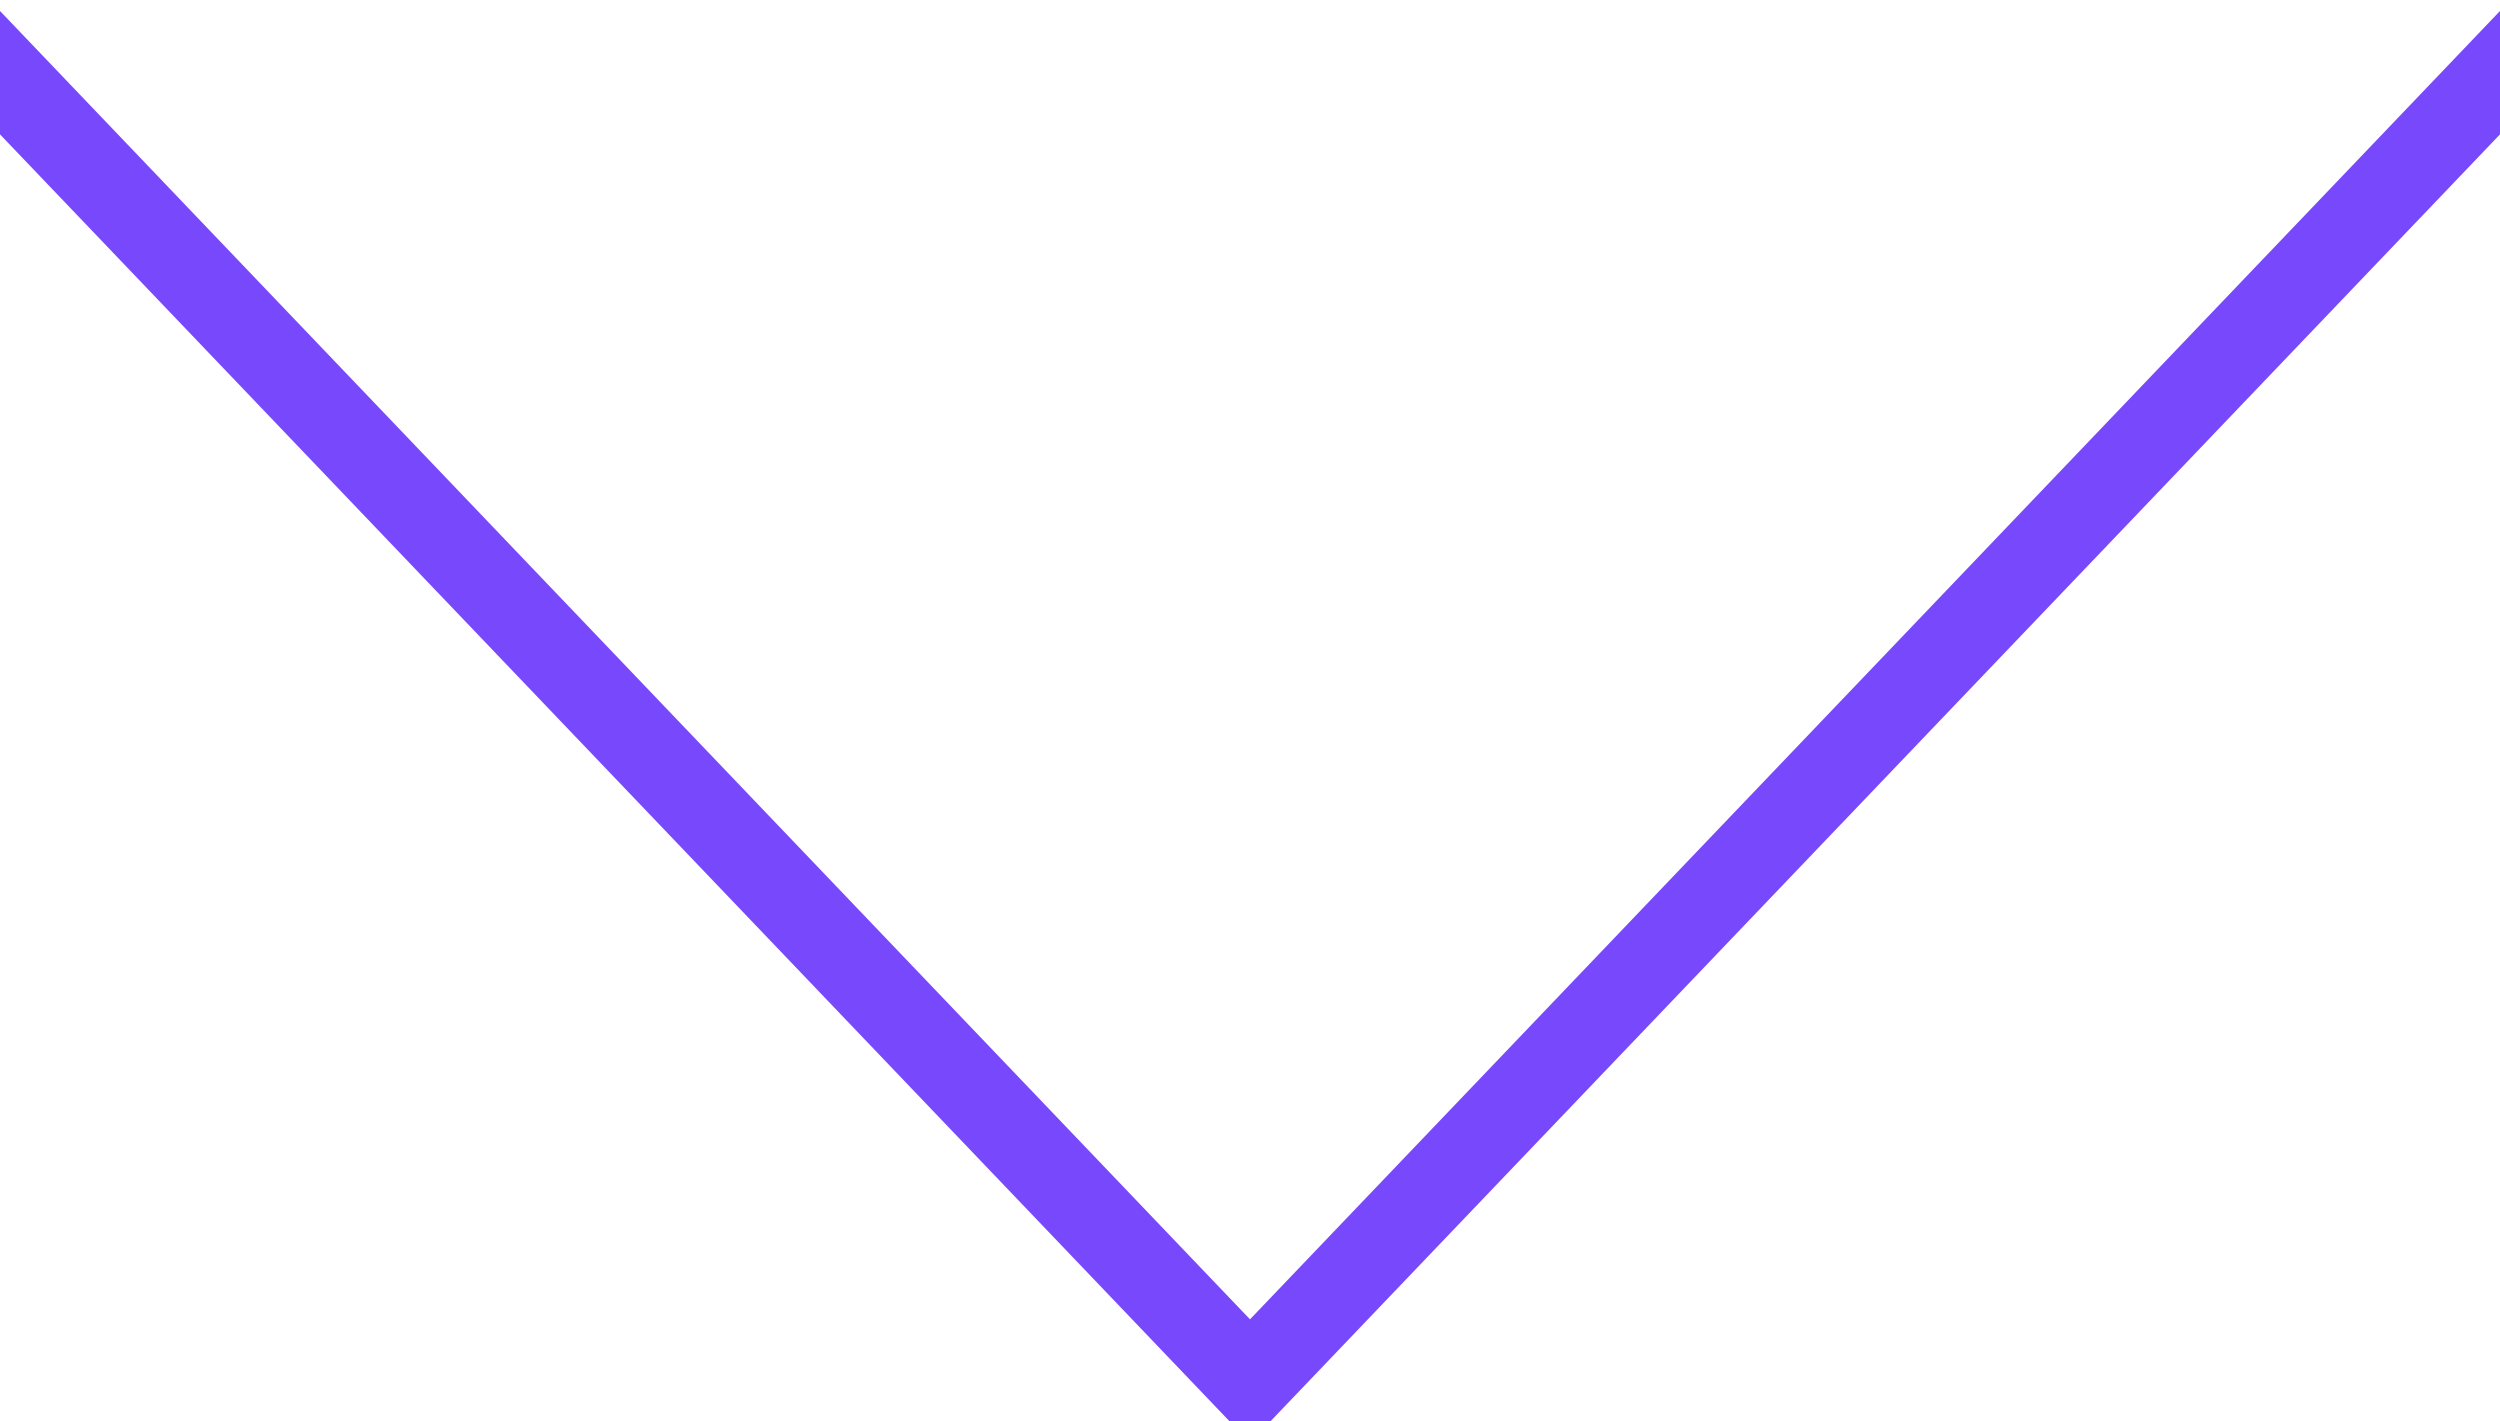
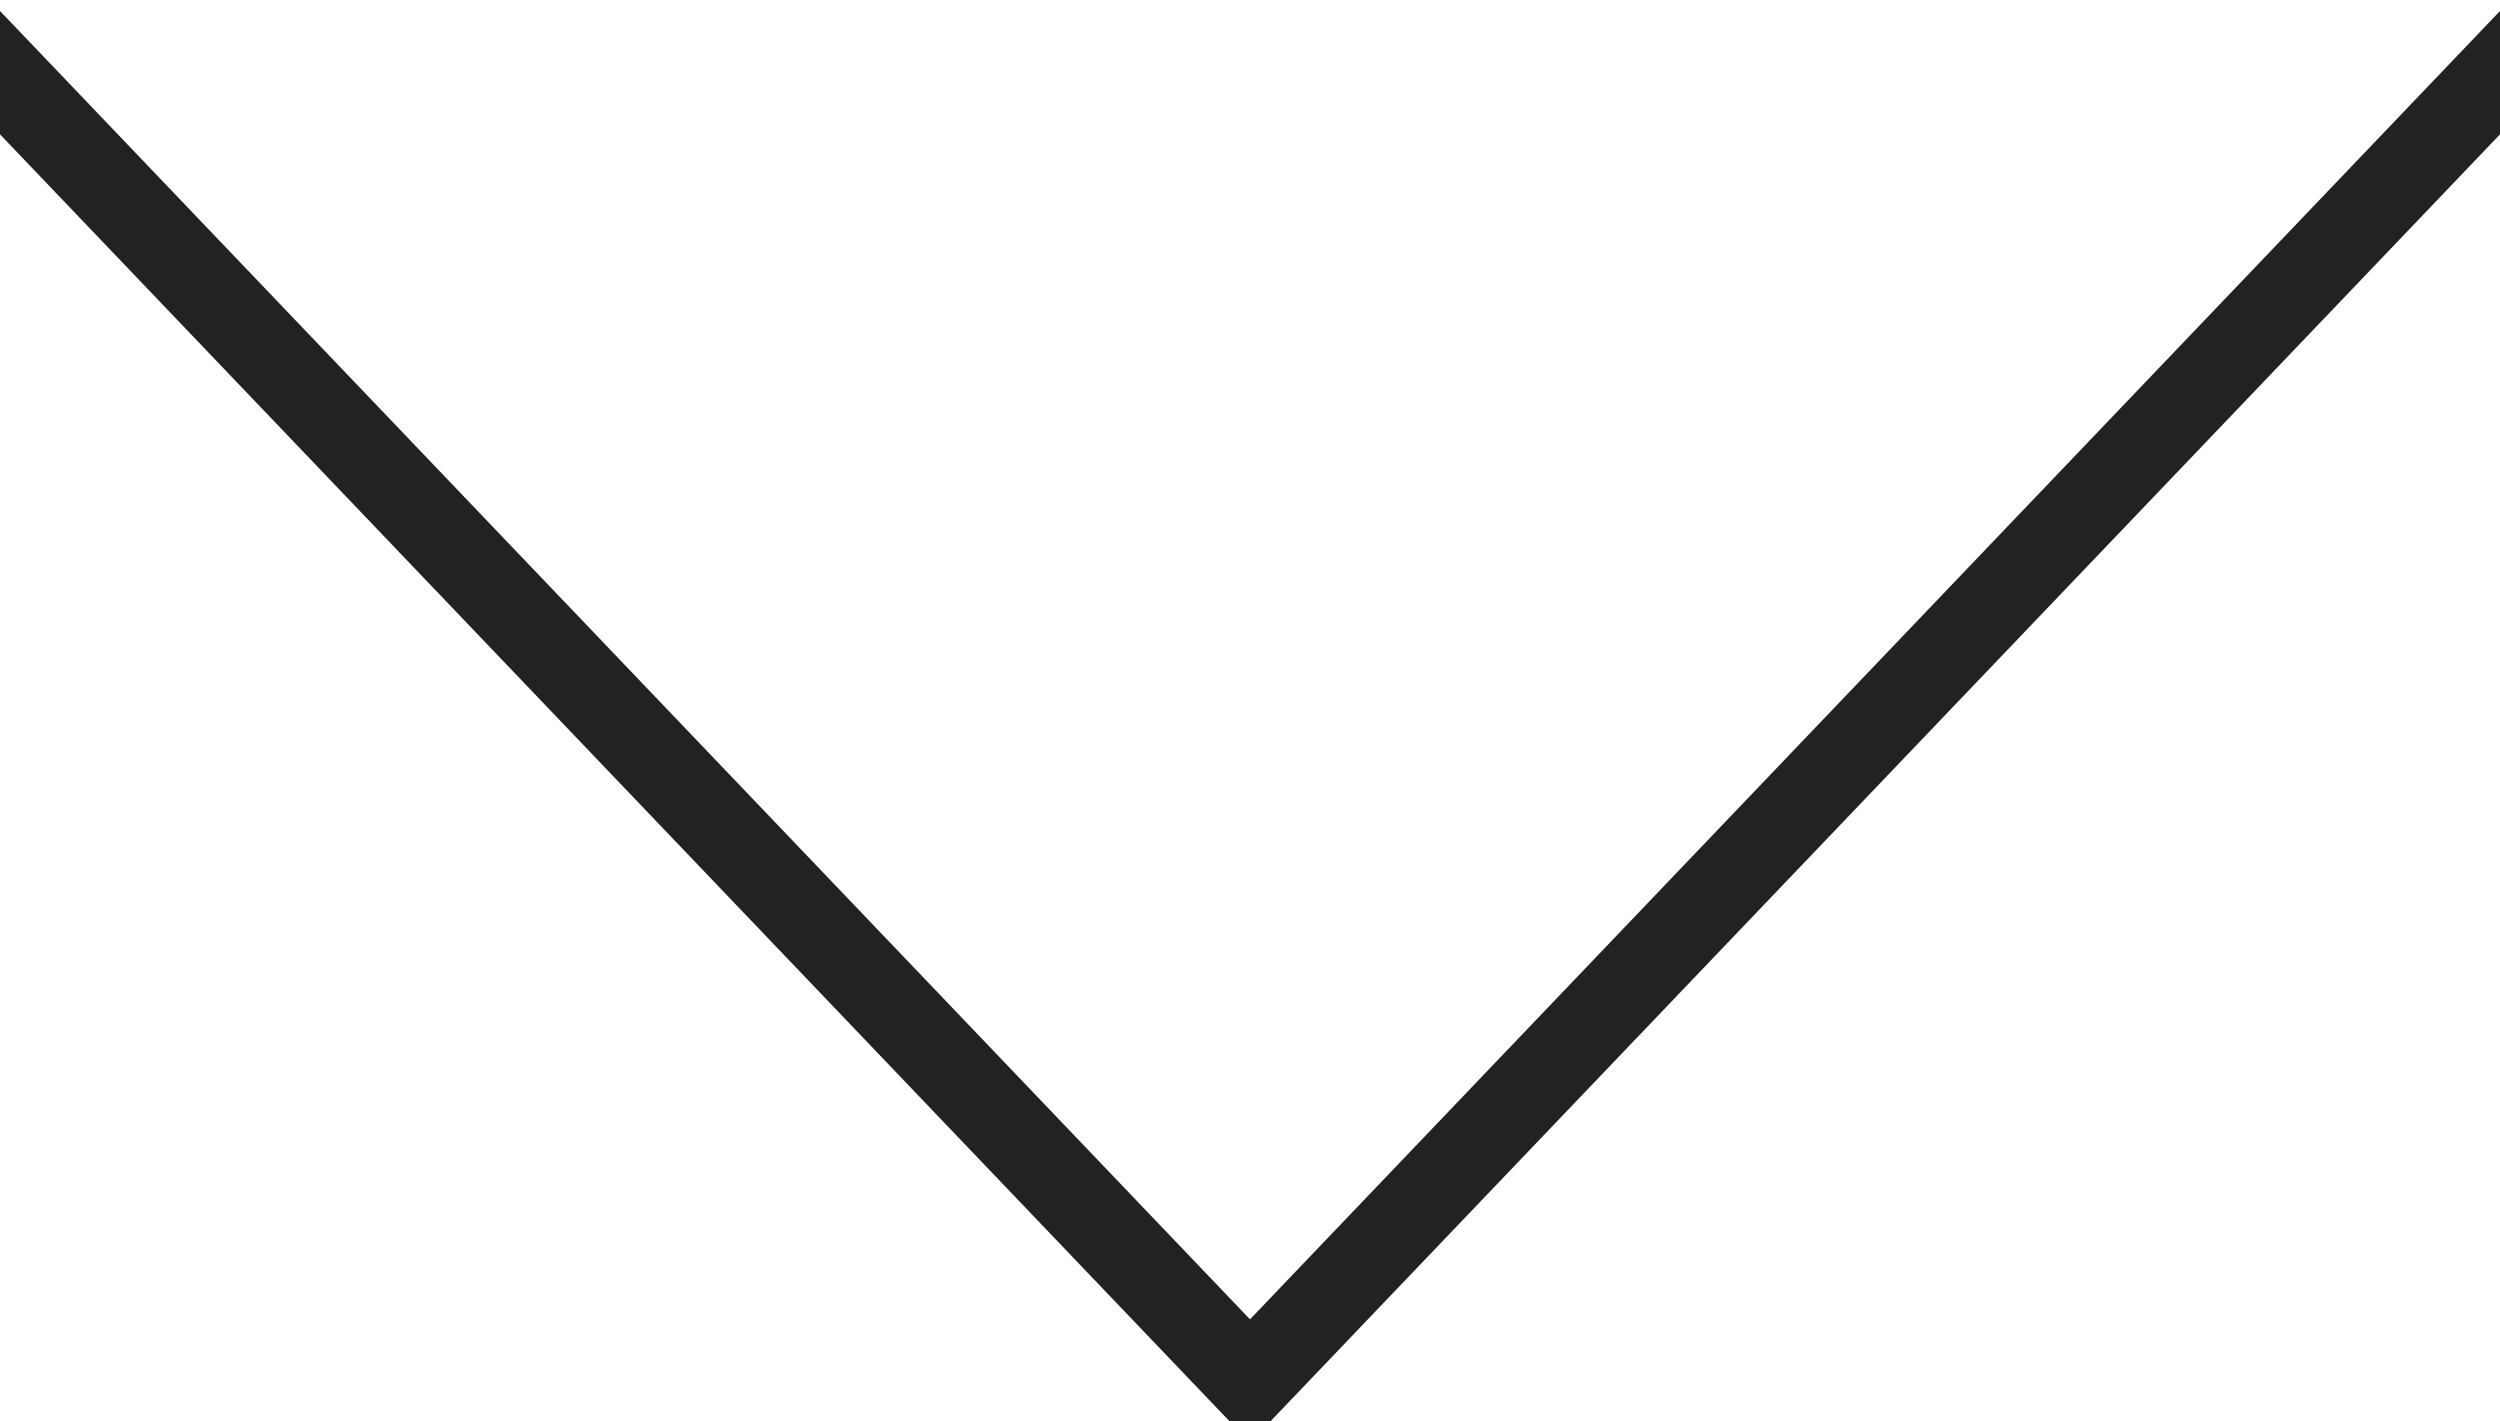
<svg xmlns="http://www.w3.org/2000/svg" width="44" height="25" viewBox="0 0 44 25" fill="none">
-   <path d="M-1.222 0L22 24.306L45.222 0" stroke="#7748FC" stroke-width="1.5" />
+   <path d="M-1.222 0L22 24.306L45.222 0" stroke="#222222" stroke-width="1.5" />
</svg>
